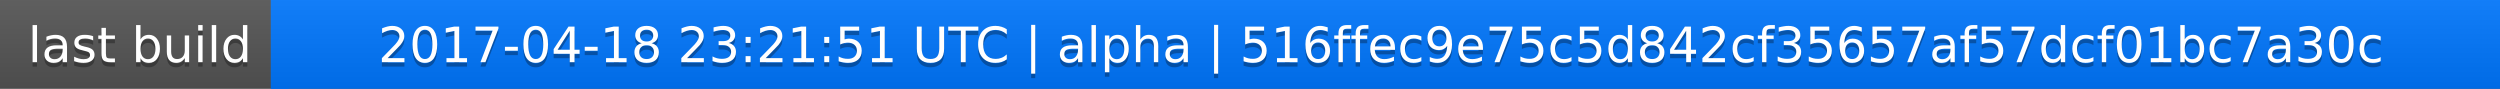
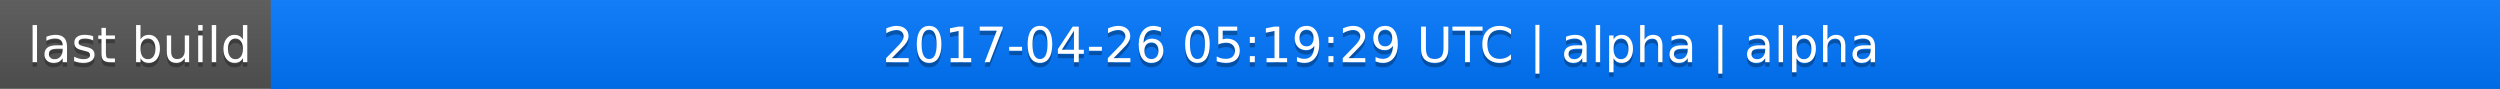
<svg xmlns="http://www.w3.org/2000/svg" width="563" height="20">
  <linearGradient id="a" x2="0" y2="100%">
    <stop offset="0" stop-color="#bbb" stop-opacity=".1" />
    <stop offset="1" stop-opacity=".1" />
  </linearGradient>
  <rect rx="0" width="563" height="20" fill="#555" />
  <rect rx="0" x="61" width="502" height="20" fill="#07f" />
  <path fill="#07f" d="M61 0h4v20h-4z" />
  <rect rx="0" width="563" height="20" fill="url(#a)" />
  <g fill="#fff" text-anchor="middle" font-family="DejaVu Sans,Verdana,Geneva,sans-serif" font-size="11">
    <text x="31.5" y="15" fill="#010101" fill-opacity=".3">last build</text>
    <text x="31.5" y="14">last build</text>
-     <text x="311" y="15" fill="#010101" fill-opacity=".3">2017-04-18 23:21:51 UTC | alpha | 516ffec9e75c5d842cf35657af57dcf01bc7a30c</text>
-     <text x="311" y="14">2017-04-18 23:21:51 UTC | alpha | 516ffec9e75c5d842cf35657af57dcf01bc7a30c</text>
+     <text x="311" y="15" fill="#010101" fill-opacity=".3">2017-04-26 05:19:29 UTC | alpha | alpha</text>
+     <text x="311" y="14">2017-04-26 05:19:29 UTC | alpha | alpha</text>
  </g>
</svg>
